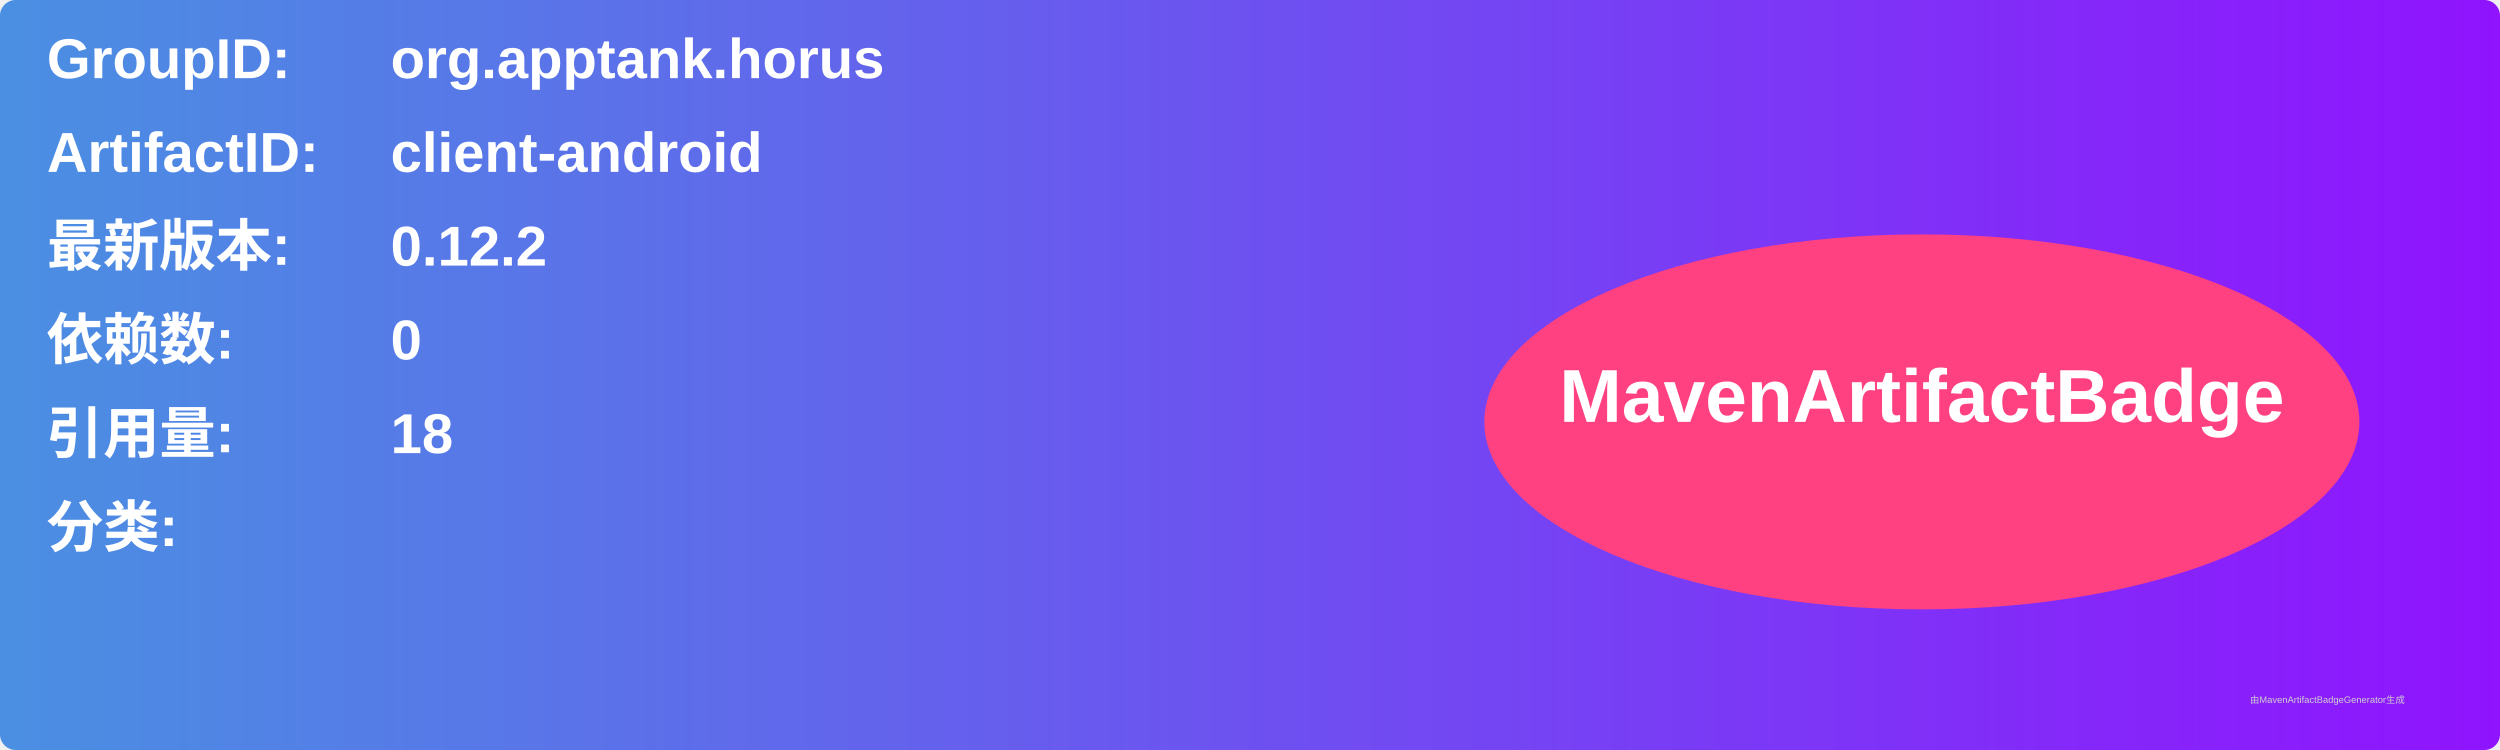
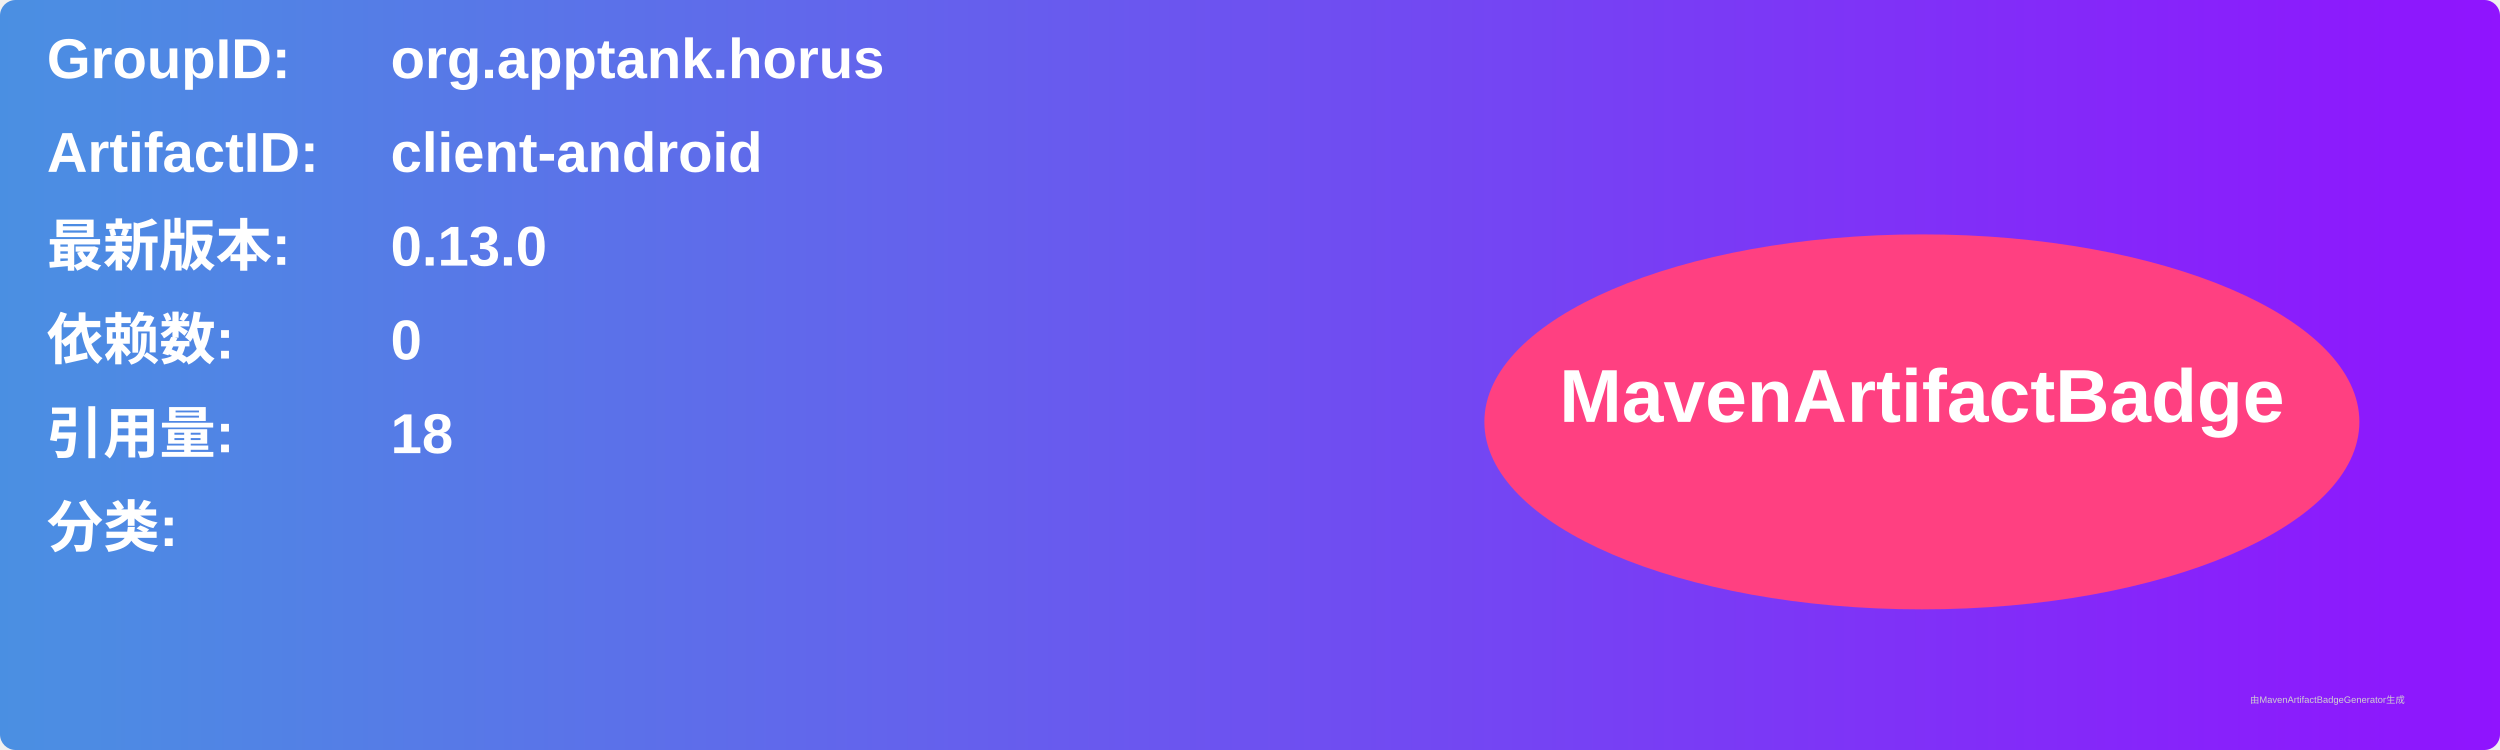
<svg xmlns="http://www.w3.org/2000/svg" width="800" height="240" viewBox="0 0 800 240">
  <linearGradient id="grad" x1="0%" y1="0%" x2="100%" y2="0%">
    <stop offset="0%" stop-color="#4a90e2" />
    <stop offset="100%" stop-color="#9013fe" />
  </linearGradient>
  <rect width="100%" height="100%" rx="5" ry="5" fill="url(#grad)" />
  <g transform="translate(15, 15)">
    <text x="0" y="10" font-family="Arial" font-size="18" fill="white" font-weight="bold" width="260">GroupID:</text>
    <text x="110" y="10" font-family="Arial" font-size="18" fill="white" font-weight="bold" width="460">org.apptank.horus</text>
    <text x="0" y="40" font-family="Arial" font-size="18" fill="white" font-weight="bold" width="260">ArtifactID:</text>
    <text x="110" y="40" font-family="Arial" font-size="18" fill="white" font-weight="bold" width="460">client-android</text>
    <text x="0" y="70" font-family="Arial" font-size="18" fill="white" font-weight="bold">最新版本:</text>
    <text x="110" y="70" font-family="Arial" font-size="18" fill="white" font-weight="bold">
-       <tspan font-weight="bold">0.12.2</tspan>
+       <tspan font-weight="bold">0.13.0</tspan>
    </text>
    <text x="0" y="100" font-family="Arial" font-size="18" fill="white" font-weight="bold">依赖数: </text>
    <text x="110" y="100" font-family="Arial" font-size="18" fill="white">
      <tspan font-weight="bold">0</tspan>
    </text>
    <text x="0" y="130" font-family="Arial" font-size="18" fill="white" font-weight="bold">引用量: </text>
    <text x="110" y="130" font-family="Arial" font-size="18" fill="white">
      <tspan font-weight="bold">18</tspan>
    </text>
    <text x="0" y="160" font-family="Arial" font-size="18" fill="white" font-weight="bold">分类:</text>
    <text x="10" y="190" font-family="Arial" font-size="10" fill="white">
      <tspan font-weight="bold" />
    </text>
    <ellipse cx="600" cy="120" rx="140" ry="60" fill="#ff4081" />
    <text x="600" y="120" text-anchor="middle" font-family="Arial" font-size="24" fill="white" font-weight="bold">MavenArtifactBadge</text>
  </g>
  <text x="720" y="225" font-family="Arial" font-size="3" fill="#d0d0d0">由MavenArtifactBadgeGenerator生成</text>
</svg>
